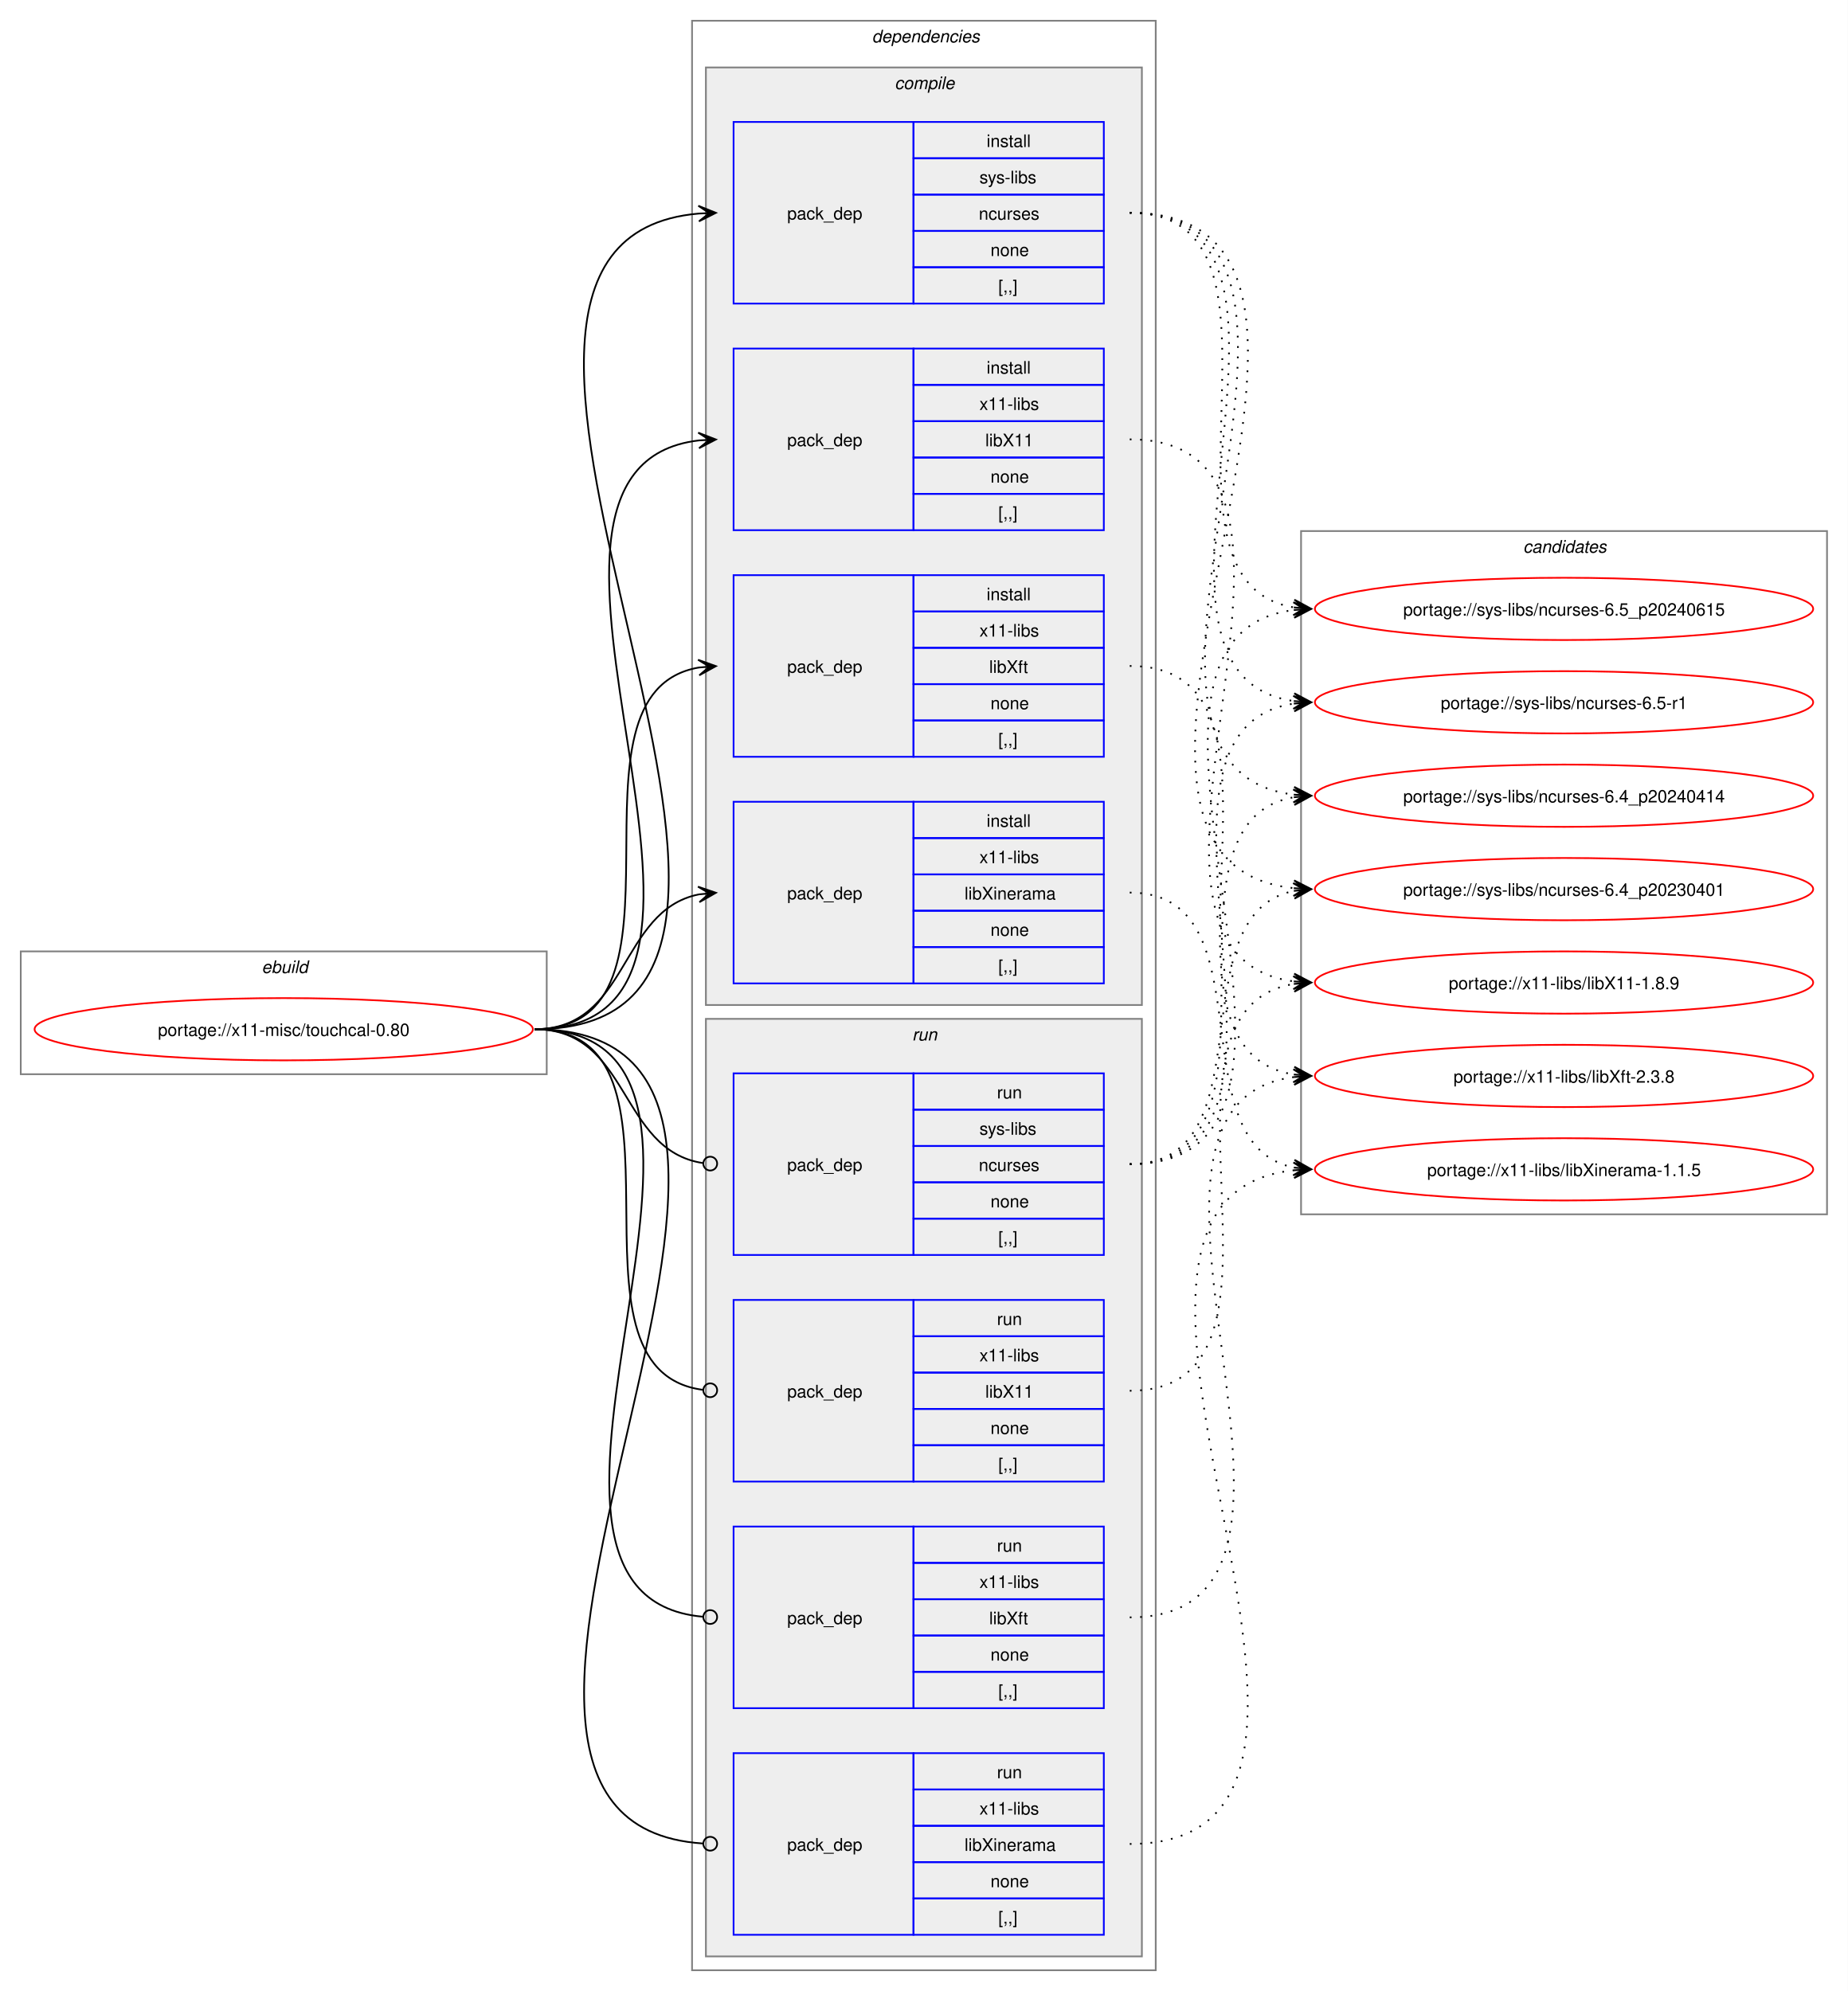
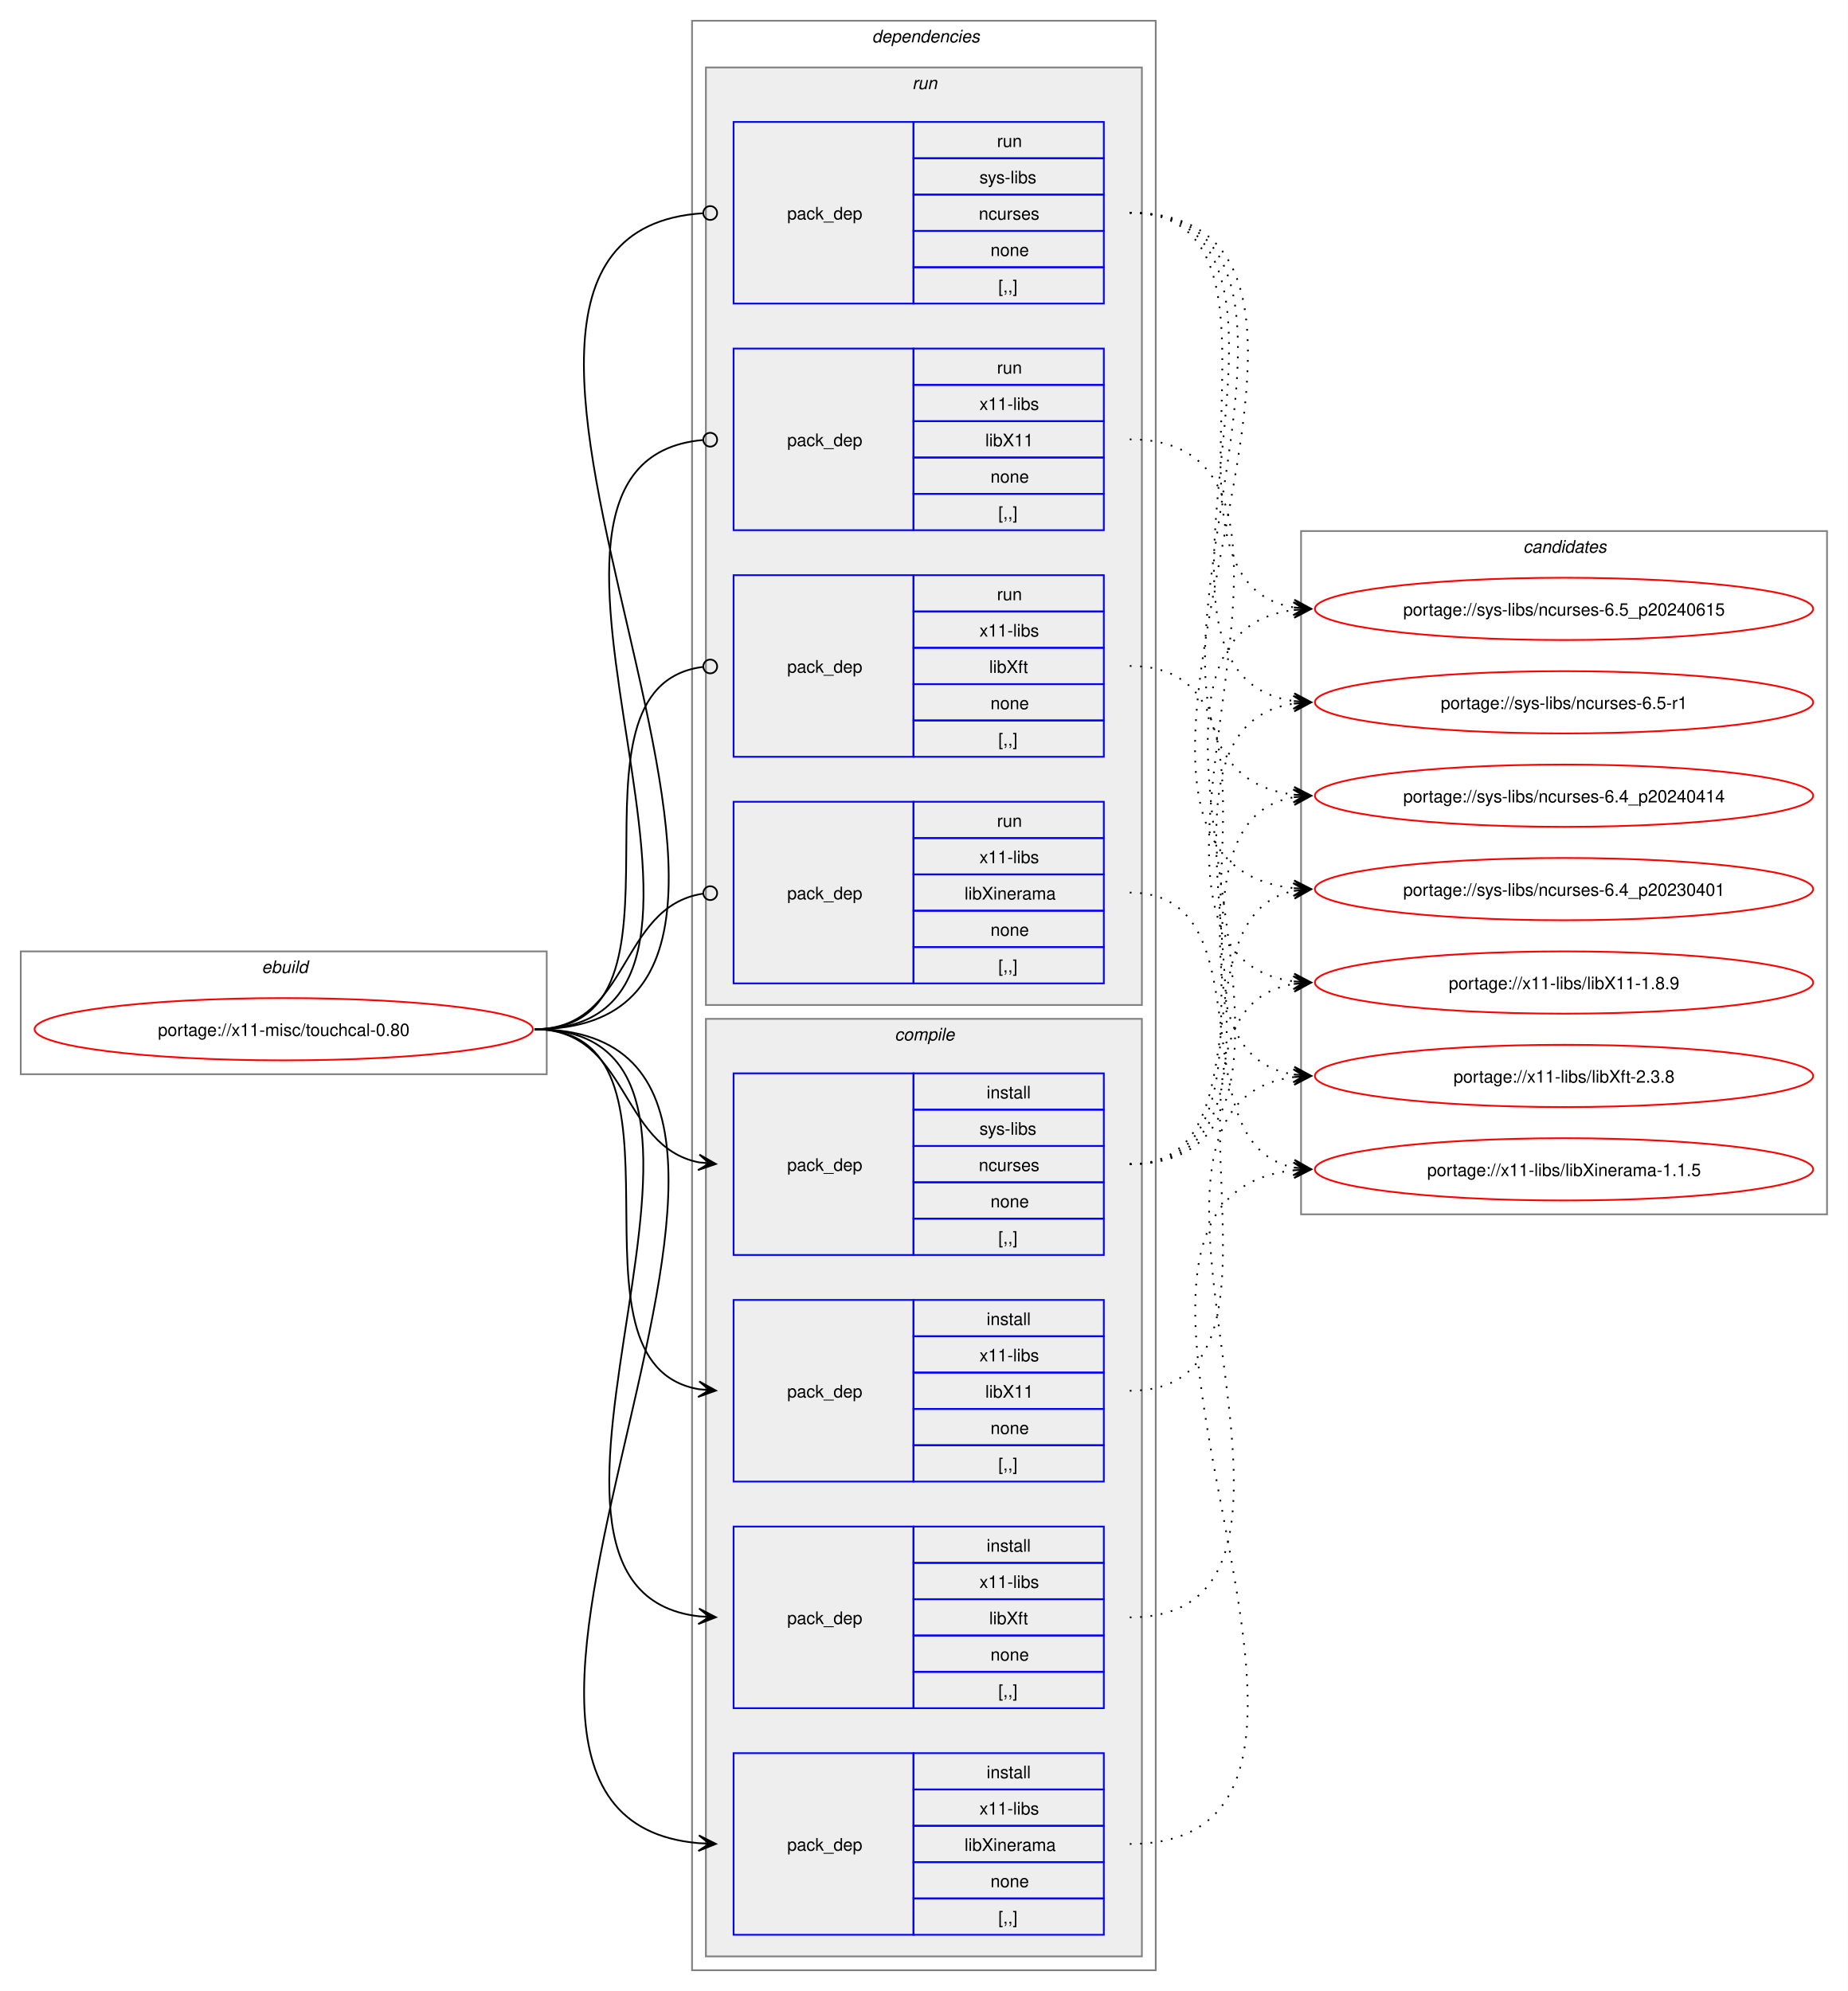
<svg xmlns="http://www.w3.org/2000/svg" xmlns:xlink="http://www.w3.org/1999/xlink" width="1068pt" height="1151pt" viewBox="0.00 0.00 1068.00 1151.00">
  <g id="graph0" class="graph" transform="scale(1 1) rotate(0) translate(4 1147)">
    <polygon fill="white" stroke="none" points="-4,4 -4,-1147 1064,-1147 1064,4 -4,4" />
    <g id="clust1" class="cluster">
      <polygon fill="none" stroke="gray" points="8,-526 8,-597 312,-597 312,-526 8,-526" />
      <text text-anchor="start" x="147.25" y="-584.5" font-family="Helvetica,sans-Serif" font-style="italic" font-size="10.00">ebuild</text>
    </g>
    <g id="clust2" class="cluster">
      <polygon fill="none" stroke="gray" points="396,-8 396,-1135 664,-1135 664,-8 396,-8" />
      <text text-anchor="start" x="500" y="-1122.5" font-family="Helvetica,sans-Serif" font-style="italic" font-size="10.00">dependencies</text>
    </g>
+     <g id="clust9" class="cluster">
+       <polygon fill="#eeeeee" stroke="gray" points="404,-566 404,-1108 656,-1108 656,-566 404,-566" />
+       <text text-anchor="start" x="523.25" y="-1095.5" font-family="Helvetica,sans-Serif" font-style="italic" font-size="10.00">run</text>
+     </g>
    <g id="clust3" class="cluster">
-       <polygon fill="#eeeeee" stroke="gray" points="404,-566 404,-1108 656,-1108 656,-566 404,-566" />
-       <text text-anchor="start" x="513.12" y="-1095.5" font-family="Helvetica,sans-Serif" font-style="italic" font-size="10.00">compile</text>
-     </g>
-     <g id="clust9" class="cluster">
      <polygon fill="#eeeeee" stroke="gray" points="404,-16 404,-558 656,-558 656,-16 404,-16" />
-       <text text-anchor="start" x="523.25" y="-545.5" font-family="Helvetica,sans-Serif" font-style="italic" font-size="10.00">run</text>
+       <text text-anchor="start" x="513.12" y="-545.5" font-family="Helvetica,sans-Serif" font-style="italic" font-size="10.00">compile</text>
    </g>
    <g id="clust14" class="cluster">
      <polygon fill="none" stroke="gray" points="748,-445 748,-840 1052,-840 1052,-445 748,-445" />
      <text text-anchor="start" x="876.38" y="-827.5" font-family="Helvetica,sans-Serif" font-style="italic" font-size="10.00">candidates</text>
    </g>
    <g id="node1" class="node">
      <g id="a_node1">
        <a xlink:href="../x11-misc/touchcal-0.80.svg" xlink:title="portage://x11-misc/touchcal-0.80">
          <ellipse fill="none" stroke="red" cx="160" cy="-552" rx="144" ry="18" />
          <text text-anchor="middle" x="160" y="-548.12" font-family="Helvetica,sans-Serif" font-size="10.00">portage://x11-misc/touchcal-0.80</text>
        </a>
      </g>
    </g>
    <g id="node2" class="node">
+       <polygon fill="none" stroke="blue" points="420,-421.5 420,-526.5 524,-526.5 524,-421.5 420,-421.5" />
+       <text text-anchor="start" x="451" y="-470.12" font-family="Helvetica,sans-Serif" font-size="10.00">pack_dep</text>
+       <polygon fill="none" stroke="blue" points="524,-505.5 524,-526.5 634,-526.5 634,-505.5 524,-505.5" />
+       <text text-anchor="start" x="566.25" y="-512" font-family="Helvetica,sans-Serif" font-size="10.00">install</text>
+       <polygon fill="none" stroke="blue" points="524,-484.5 524,-505.5 634,-505.5 634,-484.5 524,-484.5" />
+       <text text-anchor="start" x="562.12" y="-491" font-family="Helvetica,sans-Serif" font-size="10.00">sys-libs</text>
+       <polygon fill="none" stroke="blue" points="524,-463.5 524,-484.5 634,-484.5 634,-463.5 524,-463.5" />
+       <text text-anchor="start" x="561.75" y="-470" font-family="Helvetica,sans-Serif" font-size="10.00">ncurses</text>
+       <polygon fill="none" stroke="blue" points="524,-442.5 524,-463.5 634,-463.5 634,-442.5 524,-442.5" />
+       <text text-anchor="start" x="568.5" y="-449" font-family="Helvetica,sans-Serif" font-size="10.00">none</text>
+       <polygon fill="none" stroke="blue" points="524,-421.5 524,-442.5 634,-442.5 634,-421.5 524,-421.5" />
+       <text text-anchor="start" x="573" y="-428" font-family="Helvetica,sans-Serif" font-size="10.00">[,,]</text>
+     </g>
+     <g id="edge1" class="edge">
+       <path fill="none" stroke="black" d="M305,-552C359.49,-552 353.69,-484.3 399.93,-475.04" />
+       <polygon fill="black" stroke="black" points="409.79,-474.11 400.25,-479.53 406.02,-474.47 399.83,-475.05 399.83,-475.05 399.83,-475.05 406.02,-474.47 399.41,-470.57 409.79,-474.11" />
+     </g>
+     <g id="node3" class="node">
+       <polygon fill="none" stroke="blue" points="420,-290.5 420,-395.5 524,-395.5 524,-290.5 420,-290.5" />
+       <text text-anchor="start" x="451" y="-339.12" font-family="Helvetica,sans-Serif" font-size="10.00">pack_dep</text>
+       <polygon fill="none" stroke="blue" points="524,-374.5 524,-395.5 634,-395.5 634,-374.5 524,-374.5" />
+       <text text-anchor="start" x="566.25" y="-381" font-family="Helvetica,sans-Serif" font-size="10.00">install</text>
+       <polygon fill="none" stroke="blue" points="524,-353.5 524,-374.5 634,-374.5 634,-353.5 524,-353.5" />
+       <text text-anchor="start" x="562.12" y="-360" font-family="Helvetica,sans-Serif" font-size="10.00">x11-libs</text>
+       <polygon fill="none" stroke="blue" points="524,-332.5 524,-353.5 634,-353.5 634,-332.5 524,-332.5" />
+       <text text-anchor="start" x="565.5" y="-339" font-family="Helvetica,sans-Serif" font-size="10.00">libX11</text>
+       <polygon fill="none" stroke="blue" points="524,-311.5 524,-332.5 634,-332.5 634,-311.5 524,-311.5" />
+       <text text-anchor="start" x="568.5" y="-318" font-family="Helvetica,sans-Serif" font-size="10.00">none</text>
+       <polygon fill="none" stroke="blue" points="524,-290.5 524,-311.5 634,-311.5 634,-290.5 524,-290.5" />
+       <text text-anchor="start" x="573" y="-297" font-family="Helvetica,sans-Serif" font-size="10.00">[,,]</text>
+     </g>
+     <g id="edge2" class="edge">
+       <path fill="none" stroke="black" d="M305,-552C405.19,-552 314.34,-358.62 399.98,-343.89" />
+       <polygon fill="black" stroke="black" points="409.79,-343.1 400.18,-348.38 406.02,-343.4 399.82,-343.9 399.82,-343.9 399.82,-343.9 406.02,-343.4 399.46,-339.41 409.79,-343.1" />
+     </g>
+     <g id="node4" class="node">
+       <polygon fill="none" stroke="blue" points="420,-159.5 420,-264.5 524,-264.5 524,-159.5 420,-159.5" />
+       <text text-anchor="start" x="451" y="-208.12" font-family="Helvetica,sans-Serif" font-size="10.00">pack_dep</text>
+       <polygon fill="none" stroke="blue" points="524,-243.5 524,-264.5 634,-264.5 634,-243.5 524,-243.5" />
+       <text text-anchor="start" x="566.25" y="-250" font-family="Helvetica,sans-Serif" font-size="10.00">install</text>
+       <polygon fill="none" stroke="blue" points="524,-222.5 524,-243.5 634,-243.5 634,-222.5 524,-222.5" />
+       <text text-anchor="start" x="562.12" y="-229" font-family="Helvetica,sans-Serif" font-size="10.00">x11-libs</text>
+       <polygon fill="none" stroke="blue" points="524,-201.5 524,-222.5 634,-222.5 634,-201.5 524,-201.5" />
+       <text text-anchor="start" x="567.75" y="-208" font-family="Helvetica,sans-Serif" font-size="10.00">libXft</text>
+       <polygon fill="none" stroke="blue" points="524,-180.5 524,-201.5 634,-201.5 634,-180.5 524,-180.5" />
+       <text text-anchor="start" x="568.5" y="-187" font-family="Helvetica,sans-Serif" font-size="10.00">none</text>
+       <polygon fill="none" stroke="blue" points="524,-159.5 524,-180.5 634,-180.5 634,-159.5 524,-159.5" />
+       <text text-anchor="start" x="573" y="-166" font-family="Helvetica,sans-Serif" font-size="10.00">[,,]</text>
+     </g>
+     <g id="edge3" class="edge">
+       <path fill="none" stroke="black" d="M305,-552C459.42,-552 262.78,-228.4 400.06,-212.6" />
+       <polygon fill="black" stroke="black" points="409.78,-212.07 400.04,-217.11 406.01,-212.27 399.8,-212.61 399.8,-212.61 399.8,-212.61 406.01,-212.27 399.55,-208.12 409.78,-212.07" />
+     </g>
+     <g id="node5" class="node">
+       <polygon fill="none" stroke="blue" points="420,-28.5 420,-133.5 524,-133.5 524,-28.5 420,-28.5" />
+       <text text-anchor="start" x="451" y="-77.12" font-family="Helvetica,sans-Serif" font-size="10.00">pack_dep</text>
+       <polygon fill="none" stroke="blue" points="524,-112.5 524,-133.5 634,-133.5 634,-112.5 524,-112.5" />
+       <text text-anchor="start" x="566.25" y="-119" font-family="Helvetica,sans-Serif" font-size="10.00">install</text>
+       <polygon fill="none" stroke="blue" points="524,-91.5 524,-112.5 634,-112.5 634,-91.5 524,-91.5" />
+       <text text-anchor="start" x="562.12" y="-98" font-family="Helvetica,sans-Serif" font-size="10.00">x11-libs</text>
+       <polygon fill="none" stroke="blue" points="524,-70.5 524,-91.5 634,-91.5 634,-70.5 524,-70.5" />
+       <text text-anchor="start" x="553.5" y="-77" font-family="Helvetica,sans-Serif" font-size="10.00">libXinerama</text>
+       <polygon fill="none" stroke="blue" points="524,-49.5 524,-70.5 634,-70.5 634,-49.5 524,-49.5" />
+       <text text-anchor="start" x="568.5" y="-56" font-family="Helvetica,sans-Serif" font-size="10.00">none</text>
+       <polygon fill="none" stroke="blue" points="524,-28.5 524,-49.5 634,-49.5 634,-28.5 524,-28.5" />
+       <text text-anchor="start" x="573" y="-35" font-family="Helvetica,sans-Serif" font-size="10.00">[,,]</text>
+     </g>
+     <g id="edge4" class="edge">
+       <path fill="none" stroke="black" d="M305,-552C515.69,-552 207.93,-97.86 399.89,-81.46" />
+       <polygon fill="black" stroke="black" points="409.78,-81.05 399.98,-85.96 406,-81.2 399.79,-81.46 399.79,-81.46 399.79,-81.46 406,-81.2 399.61,-76.96 409.78,-81.05" />
+     </g>
+     <g id="node6" class="node">
      <polygon fill="none" stroke="blue" points="420,-971.5 420,-1076.5 524,-1076.5 524,-971.5 420,-971.5" />
      <text text-anchor="start" x="451" y="-1020.12" font-family="Helvetica,sans-Serif" font-size="10.00">pack_dep</text>
      <polygon fill="none" stroke="blue" points="524,-1055.5 524,-1076.5 634,-1076.5 634,-1055.5 524,-1055.5" />
-       <text text-anchor="start" x="566.25" y="-1062" font-family="Helvetica,sans-Serif" font-size="10.00">install</text>
+       <text text-anchor="start" x="572.25" y="-1062" font-family="Helvetica,sans-Serif" font-size="10.00">run</text>
      <polygon fill="none" stroke="blue" points="524,-1034.5 524,-1055.5 634,-1055.5 634,-1034.5 524,-1034.5" />
      <text text-anchor="start" x="562.12" y="-1041" font-family="Helvetica,sans-Serif" font-size="10.00">sys-libs</text>
      <polygon fill="none" stroke="blue" points="524,-1013.5 524,-1034.5 634,-1034.5 634,-1013.5 524,-1013.5" />
      <text text-anchor="start" x="561.75" y="-1020" font-family="Helvetica,sans-Serif" font-size="10.00">ncurses</text>
      <polygon fill="none" stroke="blue" points="524,-992.5 524,-1013.5 634,-1013.5 634,-992.5 524,-992.5" />
      <text text-anchor="start" x="568.5" y="-999" font-family="Helvetica,sans-Serif" font-size="10.00">none</text>
      <polygon fill="none" stroke="blue" points="524,-971.5 524,-992.5 634,-992.5 634,-971.5 524,-971.5" />
      <text text-anchor="start" x="573" y="-978" font-family="Helvetica,sans-Serif" font-size="10.00">[,,]</text>
    </g>
-     <g id="edge1" class="edge">
-       <path fill="none" stroke="black" d="M305,-552C516.12,-552 207.53,-1007.1 399.87,-1023.54" />
-       <polygon fill="black" stroke="black" points="409.78,-1023.95 399.61,-1028.04 406,-1023.8 399.79,-1023.54 399.79,-1023.54 399.79,-1023.54 406,-1023.8 399.98,-1019.04 409.78,-1023.95" />
-     </g>
-     <g id="node3" class="node">
+     <g id="edge5" class="edge">
+       <path fill="none" stroke="black" d="M305,-552C516.96,-552 205.07,-1010.73 402.19,-1023.72" />
+       <ellipse fill="none" stroke="black" cx="406.5" cy="-1023.86" rx="4" ry="4" />
+     </g>
+     <g id="node7" class="node">
      <polygon fill="none" stroke="blue" points="420,-840.5 420,-945.5 524,-945.5 524,-840.5 420,-840.5" />
      <text text-anchor="start" x="451" y="-889.12" font-family="Helvetica,sans-Serif" font-size="10.00">pack_dep</text>
      <polygon fill="none" stroke="blue" points="524,-924.5 524,-945.5 634,-945.5 634,-924.5 524,-924.5" />
-       <text text-anchor="start" x="566.25" y="-931" font-family="Helvetica,sans-Serif" font-size="10.00">install</text>
+       <text text-anchor="start" x="572.25" y="-931" font-family="Helvetica,sans-Serif" font-size="10.00">run</text>
      <polygon fill="none" stroke="blue" points="524,-903.5 524,-924.5 634,-924.5 634,-903.5 524,-903.5" />
      <text text-anchor="start" x="562.12" y="-910" font-family="Helvetica,sans-Serif" font-size="10.00">x11-libs</text>
      <polygon fill="none" stroke="blue" points="524,-882.5 524,-903.5 634,-903.5 634,-882.5 524,-882.5" />
      <text text-anchor="start" x="565.5" y="-889" font-family="Helvetica,sans-Serif" font-size="10.00">libX11</text>
      <polygon fill="none" stroke="blue" points="524,-861.5 524,-882.5 634,-882.5 634,-861.5 524,-861.5" />
      <text text-anchor="start" x="568.5" y="-868" font-family="Helvetica,sans-Serif" font-size="10.00">none</text>
      <polygon fill="none" stroke="blue" points="524,-840.5 524,-861.5 634,-861.5 634,-840.5 524,-840.5" />
      <text text-anchor="start" x="573" y="-847" font-family="Helvetica,sans-Serif" font-size="10.00">[,,]</text>
    </g>
-     <g id="edge2" class="edge">
-       <path fill="none" stroke="black" d="M305,-552C459.83,-552 262.39,-876.55 400.03,-892.4" />
-       <polygon fill="black" stroke="black" points="409.78,-892.93 399.55,-896.88 406.01,-892.73 399.8,-892.39 399.8,-892.39 399.8,-892.39 406.01,-892.73 400.04,-887.89 409.78,-892.93" />
-     </g>
-     <g id="node4" class="node">
+     <g id="edge6" class="edge">
+       <path fill="none" stroke="black" d="M305,-552C460.61,-552 260.41,-879.81 402.12,-892.61" />
+       <ellipse fill="none" stroke="black" cx="406.5" cy="-892.8" rx="4" ry="4" />
+     </g>
+     <g id="node8" class="node">
      <polygon fill="none" stroke="blue" points="420,-709.5 420,-814.5 524,-814.5 524,-709.5 420,-709.5" />
      <text text-anchor="start" x="451" y="-758.12" font-family="Helvetica,sans-Serif" font-size="10.00">pack_dep</text>
      <polygon fill="none" stroke="blue" points="524,-793.5 524,-814.5 634,-814.5 634,-793.5 524,-793.5" />
-       <text text-anchor="start" x="566.25" y="-800" font-family="Helvetica,sans-Serif" font-size="10.00">install</text>
+       <text text-anchor="start" x="572.25" y="-800" font-family="Helvetica,sans-Serif" font-size="10.00">run</text>
      <polygon fill="none" stroke="blue" points="524,-772.5 524,-793.5 634,-793.5 634,-772.5 524,-772.5" />
      <text text-anchor="start" x="562.12" y="-779" font-family="Helvetica,sans-Serif" font-size="10.00">x11-libs</text>
      <polygon fill="none" stroke="blue" points="524,-751.5 524,-772.5 634,-772.5 634,-751.5 524,-751.5" />
      <text text-anchor="start" x="567.75" y="-758" font-family="Helvetica,sans-Serif" font-size="10.00">libXft</text>
      <polygon fill="none" stroke="blue" points="524,-730.5 524,-751.5 634,-751.5 634,-730.5 524,-730.5" />
      <text text-anchor="start" x="568.5" y="-737" font-family="Helvetica,sans-Serif" font-size="10.00">none</text>
      <polygon fill="none" stroke="blue" points="524,-709.5 524,-730.5 634,-730.5 634,-709.5 524,-709.5" />
      <text text-anchor="start" x="573" y="-716" font-family="Helvetica,sans-Serif" font-size="10.00">[,,]</text>
    </g>
-     <g id="edge3" class="edge">
-       <path fill="none" stroke="black" d="M305,-552C405.57,-552 314,-746.31 399.94,-761.11" />
-       <polygon fill="black" stroke="black" points="409.79,-761.9 399.46,-765.59 406.02,-761.6 399.82,-761.1 399.82,-761.1 399.82,-761.1 406.02,-761.6 400.18,-756.61 409.79,-761.9" />
-     </g>
-     <g id="node5" class="node">
+     <g id="edge7" class="edge">
+       <path fill="none" stroke="black" d="M305,-552C406.38,-552 312.5,-749.48 402.06,-761.43" />
+       <ellipse fill="none" stroke="black" cx="406.51" cy="-761.72" rx="4" ry="4" />
+     </g>
+     <g id="node9" class="node">
      <polygon fill="none" stroke="blue" points="420,-578.5 420,-683.5 524,-683.5 524,-578.5 420,-578.5" />
      <text text-anchor="start" x="451" y="-627.12" font-family="Helvetica,sans-Serif" font-size="10.00">pack_dep</text>
      <polygon fill="none" stroke="blue" points="524,-662.5 524,-683.5 634,-683.5 634,-662.5 524,-662.5" />
-       <text text-anchor="start" x="566.25" y="-669" font-family="Helvetica,sans-Serif" font-size="10.00">install</text>
+       <text text-anchor="start" x="572.25" y="-669" font-family="Helvetica,sans-Serif" font-size="10.00">run</text>
      <polygon fill="none" stroke="blue" points="524,-641.5 524,-662.5 634,-662.5 634,-641.5 524,-641.5" />
      <text text-anchor="start" x="562.12" y="-648" font-family="Helvetica,sans-Serif" font-size="10.00">x11-libs</text>
      <polygon fill="none" stroke="blue" points="524,-620.5 524,-641.5 634,-641.5 634,-620.5 524,-620.5" />
      <text text-anchor="start" x="553.5" y="-627" font-family="Helvetica,sans-Serif" font-size="10.00">libXinerama</text>
      <polygon fill="none" stroke="blue" points="524,-599.5 524,-620.5 634,-620.5 634,-599.5 524,-599.5" />
      <text text-anchor="start" x="568.5" y="-606" font-family="Helvetica,sans-Serif" font-size="10.00">none</text>
      <polygon fill="none" stroke="blue" points="524,-578.5 524,-599.5 634,-599.5 634,-578.5 524,-578.5" />
      <text text-anchor="start" x="573" y="-585" font-family="Helvetica,sans-Serif" font-size="10.00">[,,]</text>
    </g>
-     <g id="edge4" class="edge">
-       <path fill="none" stroke="black" d="M305,-552C359.74,-552 353.49,-620.57 399.89,-629.94" />
-       <polygon fill="black" stroke="black" points="409.79,-630.88 399.41,-634.42 406.02,-630.53 399.83,-629.94 399.83,-629.94 399.83,-629.94 406.02,-630.53 400.26,-625.46 409.79,-630.88" />
-     </g>
-     <g id="node6" class="node">
-       <polygon fill="none" stroke="blue" points="420,-421.5 420,-526.5 524,-526.5 524,-421.5 420,-421.5" />
-       <text text-anchor="start" x="451" y="-470.12" font-family="Helvetica,sans-Serif" font-size="10.00">pack_dep</text>
-       <polygon fill="none" stroke="blue" points="524,-505.5 524,-526.5 634,-526.5 634,-505.5 524,-505.5" />
-       <text text-anchor="start" x="572.25" y="-512" font-family="Helvetica,sans-Serif" font-size="10.00">run</text>
-       <polygon fill="none" stroke="blue" points="524,-484.5 524,-505.5 634,-505.5 634,-484.5 524,-484.5" />
-       <text text-anchor="start" x="562.12" y="-491" font-family="Helvetica,sans-Serif" font-size="10.00">sys-libs</text>
-       <polygon fill="none" stroke="blue" points="524,-463.5 524,-484.5 634,-484.5 634,-463.5 524,-463.5" />
-       <text text-anchor="start" x="561.75" y="-470" font-family="Helvetica,sans-Serif" font-size="10.00">ncurses</text>
-       <polygon fill="none" stroke="blue" points="524,-442.5 524,-463.5 634,-463.5 634,-442.5 524,-442.5" />
-       <text text-anchor="start" x="568.5" y="-449" font-family="Helvetica,sans-Serif" font-size="10.00">none</text>
-       <polygon fill="none" stroke="blue" points="524,-421.5 524,-442.5 634,-442.5 634,-421.5 524,-421.5" />
-       <text text-anchor="start" x="573" y="-428" font-family="Helvetica,sans-Serif" font-size="10.00">[,,]</text>
-     </g>
-     <g id="edge5" class="edge">
-       <path fill="none" stroke="black" d="M305,-552C360.41,-552 353.47,-482.01 402.31,-474.63" />
-       <ellipse fill="none" stroke="black" cx="406.51" cy="-474.32" rx="4" ry="4" />
-     </g>
-     <g id="node7" class="node">
-       <polygon fill="none" stroke="blue" points="420,-290.5 420,-395.5 524,-395.5 524,-290.5 420,-290.5" />
-       <text text-anchor="start" x="451" y="-339.12" font-family="Helvetica,sans-Serif" font-size="10.00">pack_dep</text>
-       <polygon fill="none" stroke="blue" points="524,-374.5 524,-395.5 634,-395.5 634,-374.5 524,-374.5" />
-       <text text-anchor="start" x="572.25" y="-381" font-family="Helvetica,sans-Serif" font-size="10.00">run</text>
-       <polygon fill="none" stroke="blue" points="524,-353.5 524,-374.5 634,-374.5 634,-353.5 524,-353.5" />
-       <text text-anchor="start" x="562.12" y="-360" font-family="Helvetica,sans-Serif" font-size="10.00">x11-libs</text>
-       <polygon fill="none" stroke="blue" points="524,-332.5 524,-353.5 634,-353.5 634,-332.5 524,-332.5" />
-       <text text-anchor="start" x="565.5" y="-339" font-family="Helvetica,sans-Serif" font-size="10.00">libX11</text>
-       <polygon fill="none" stroke="blue" points="524,-311.5 524,-332.5 634,-332.5 634,-311.5 524,-311.5" />
-       <text text-anchor="start" x="568.5" y="-318" font-family="Helvetica,sans-Serif" font-size="10.00">none</text>
-       <polygon fill="none" stroke="blue" points="524,-290.5 524,-311.5 634,-311.5 634,-290.5 524,-290.5" />
-       <text text-anchor="start" x="573" y="-297" font-family="Helvetica,sans-Serif" font-size="10.00">[,,]</text>
-     </g>
-     <g id="edge6" class="edge">
-       <path fill="none" stroke="black" d="M305,-552C406,-552 312.85,-355.46 402.1,-343.56" />
-       <ellipse fill="none" stroke="black" cx="406.51" cy="-343.28" rx="4" ry="4" />
-     </g>
-     <g id="node8" class="node">
-       <polygon fill="none" stroke="blue" points="420,-159.5 420,-264.5 524,-264.5 524,-159.5 420,-159.5" />
-       <text text-anchor="start" x="451" y="-208.12" font-family="Helvetica,sans-Serif" font-size="10.00">pack_dep</text>
-       <polygon fill="none" stroke="blue" points="524,-243.5 524,-264.5 634,-264.5 634,-243.5 524,-243.5" />
-       <text text-anchor="start" x="572.25" y="-250" font-family="Helvetica,sans-Serif" font-size="10.00">run</text>
-       <polygon fill="none" stroke="blue" points="524,-222.5 524,-243.5 634,-243.5 634,-222.5 524,-222.5" />
-       <text text-anchor="start" x="562.12" y="-229" font-family="Helvetica,sans-Serif" font-size="10.00">x11-libs</text>
-       <polygon fill="none" stroke="blue" points="524,-201.5 524,-222.5 634,-222.5 634,-201.5 524,-201.5" />
-       <text text-anchor="start" x="567.75" y="-208" font-family="Helvetica,sans-Serif" font-size="10.00">libXft</text>
-       <polygon fill="none" stroke="blue" points="524,-180.5 524,-201.5 634,-201.5 634,-180.5 524,-180.5" />
-       <text text-anchor="start" x="568.5" y="-187" font-family="Helvetica,sans-Serif" font-size="10.00">none</text>
-       <polygon fill="none" stroke="blue" points="524,-159.5 524,-180.5 634,-180.5 634,-159.5 524,-159.5" />
-       <text text-anchor="start" x="573" y="-166" font-family="Helvetica,sans-Serif" font-size="10.00">[,,]</text>
-     </g>
-     <g id="edge7" class="edge">
-       <path fill="none" stroke="black" d="M305,-552C460.19,-552 260.8,-225.15 402.14,-212.38" />
-       <ellipse fill="none" stroke="black" cx="406.5" cy="-212.19" rx="4" ry="4" />
-     </g>
-     <g id="node9" class="node">
-       <polygon fill="none" stroke="blue" points="420,-28.5 420,-133.5 524,-133.5 524,-28.5 420,-28.5" />
-       <text text-anchor="start" x="451" y="-77.12" font-family="Helvetica,sans-Serif" font-size="10.00">pack_dep</text>
-       <polygon fill="none" stroke="blue" points="524,-112.5 524,-133.5 634,-133.5 634,-112.5 524,-112.5" />
-       <text text-anchor="start" x="572.25" y="-119" font-family="Helvetica,sans-Serif" font-size="10.00">run</text>
-       <polygon fill="none" stroke="blue" points="524,-91.5 524,-112.5 634,-112.5 634,-91.5 524,-91.5" />
-       <text text-anchor="start" x="562.12" y="-98" font-family="Helvetica,sans-Serif" font-size="10.00">x11-libs</text>
-       <polygon fill="none" stroke="blue" points="524,-70.5 524,-91.5 634,-91.5 634,-70.5 524,-70.5" />
-       <text text-anchor="start" x="553.5" y="-77" font-family="Helvetica,sans-Serif" font-size="10.00">libXinerama</text>
-       <polygon fill="none" stroke="blue" points="524,-49.5 524,-70.5 634,-70.5 634,-49.5 524,-49.5" />
-       <text text-anchor="start" x="568.5" y="-56" font-family="Helvetica,sans-Serif" font-size="10.00">none</text>
-       <polygon fill="none" stroke="blue" points="524,-28.5 524,-49.5 634,-49.5 634,-28.5 524,-28.5" />
-       <text text-anchor="start" x="573" y="-35" font-family="Helvetica,sans-Serif" font-size="10.00">[,,]</text>
-     </g>
    <g id="edge8" class="edge">
-       <path fill="none" stroke="black" d="M305,-552C516.53,-552 205.47,-94.24 402.21,-81.28" />
-       <ellipse fill="none" stroke="black" cx="406.5" cy="-81.14" rx="4" ry="4" />
+       <path fill="none" stroke="black" d="M305,-552C360.66,-552 353.26,-622.89 402.27,-630.36" />
+       <ellipse fill="none" stroke="black" cx="406.51" cy="-630.67" rx="4" ry="4" />
    </g>
    <g id="node10" class="node">
      <g id="a_node10">
        <a xlink:href="../sys-libs/ncurses-6.5_p20240615.svg" xlink:title="portage://sys-libs/ncurses-6.5_p20240615">
          <ellipse fill="none" stroke="red" cx="900" cy="-795" rx="144" ry="18" />
          <text text-anchor="middle" x="900" y="-791.12" font-family="Helvetica,sans-Serif" font-size="10.00">portage://sys-libs/ncurses-6.5_p20240615</text>
        </a>
      </g>
    </g>
    <g id="edge9" class="edge">
-       <path fill="none" stroke="black" stroke-dasharray="1,5" d="M649,-1024C757.21,-1024 650.88,-810.82 744.01,-795.83" />
-       <polygon fill="black" stroke="black" points="753.79,-795.09 744.15,-800.33 750.01,-795.38 743.81,-795.84 743.81,-795.84 743.81,-795.84 750.01,-795.38 743.47,-791.36 753.79,-795.09" />
+       <path fill="none" stroke="black" stroke-dasharray="1,5" d="M649,-474C795.28,-474 614.77,-778.3 743.82,-794.34" />
+       <polygon fill="black" stroke="black" points="753.78,-794.93 743.54,-798.83 750.01,-794.71 743.8,-794.34 743.8,-794.34 743.8,-794.34 750.01,-794.71 744.07,-789.85 753.78,-794.93" />
    </g>
    <g id="node11" class="node">
      <g id="a_node11">
        <a xlink:href="../sys-libs/ncurses-6.5-r1.svg" xlink:title="portage://sys-libs/ncurses-6.5-r1">
          <ellipse fill="none" stroke="red" cx="900" cy="-741" rx="144" ry="18" />
          <text text-anchor="middle" x="900" y="-737.12" font-family="Helvetica,sans-Serif" font-size="10.00">portage://sys-libs/ncurses-6.5-r1</text>
        </a>
      </g>
    </g>
    <g id="edge10" class="edge">
-       <path fill="none" stroke="black" stroke-dasharray="1,5" d="M649,-1024C779.38,-1024 629.96,-757.34 743.94,-741.71" />
-       <polygon fill="black" stroke="black" points="753.78,-741.08 744.1,-746.21 750.01,-741.32 743.8,-741.72 743.8,-741.72 743.8,-741.72 750.01,-741.32 743.51,-737.23 753.78,-741.08" />
+       <path fill="none" stroke="black" stroke-dasharray="1,5" d="M649,-474C772.69,-474 636.39,-724.57 743.83,-740.23" />
+       <polygon fill="black" stroke="black" points="753.78,-740.92 743.5,-744.72 750.01,-740.66 743.81,-740.23 743.81,-740.23 743.81,-740.23 750.01,-740.66 744.12,-735.74 753.78,-740.92" />
    </g>
    <g id="node12" class="node">
      <g id="a_node12">
        <a xlink:href="../sys-libs/ncurses-6.4_p20240414.svg" xlink:title="portage://sys-libs/ncurses-6.4_p20240414">
          <ellipse fill="none" stroke="red" cx="900" cy="-687" rx="144" ry="18" />
          <text text-anchor="middle" x="900" y="-683.12" font-family="Helvetica,sans-Serif" font-size="10.00">portage://sys-libs/ncurses-6.4_p20240414</text>
        </a>
      </g>
    </g>
    <g id="edge11" class="edge">
-       <path fill="none" stroke="black" stroke-dasharray="1,5" d="M649,-1024C802.18,-1024 607.93,-703.25 744.14,-687.59" />
-       <polygon fill="black" stroke="black" points="753.78,-687.07 744.04,-692.1 750.01,-687.27 743.8,-687.61 743.8,-687.61 743.8,-687.61 750.01,-687.27 743.55,-683.12 753.78,-687.07" />
+       <path fill="none" stroke="black" stroke-dasharray="1,5" d="M649,-474C750.82,-474 656.8,-671.48 744.08,-686.14" />
+       <polygon fill="black" stroke="black" points="753.79,-686.9 743.46,-690.61 750.02,-686.61 743.82,-686.12 743.82,-686.12 743.82,-686.12 750.02,-686.61 744.17,-681.63 753.79,-686.9" />
    </g>
    <g id="node13" class="node">
      <g id="a_node13">
        <a xlink:href="../sys-libs/ncurses-6.4_p20230401.svg" xlink:title="portage://sys-libs/ncurses-6.4_p20230401">
          <ellipse fill="none" stroke="red" cx="900" cy="-633" rx="144" ry="18" />
          <text text-anchor="middle" x="900" y="-629.12" font-family="Helvetica,sans-Serif" font-size="10.00">portage://sys-libs/ncurses-6.4_p20230401</text>
        </a>
      </g>
    </g>
    <g id="edge12" class="edge">
-       <path fill="none" stroke="black" stroke-dasharray="1,5" d="M649,-1024C825.18,-1024 585.67,-649.62 743.99,-633.53" />
-       <polygon fill="black" stroke="black" points="753.78,-633.06 744.01,-638.04 750.01,-633.24 743.79,-633.54 743.79,-633.54 743.79,-633.54 750.01,-633.24 743.58,-629.05 753.78,-633.06" />
+       <path fill="none" stroke="black" stroke-dasharray="1,5" d="M649,-474C729.95,-474 675.73,-618.44 744.01,-631.98" />
+       <polygon fill="black" stroke="black" points="753.79,-632.89 743.42,-636.45 750.02,-632.54 743.83,-631.97 743.83,-631.97 743.83,-631.97 750.02,-632.54 744.24,-627.49 753.79,-632.89" />
    </g>
    <g id="node14" class="node">
      <g id="a_node14">
        <a xlink:href="../x11-libs/libX11-1.8.9.svg" xlink:title="portage://x11-libs/libX11-1.8.9">
          <ellipse fill="none" stroke="red" cx="900" cy="-579" rx="144" ry="18" />
          <text text-anchor="middle" x="900" y="-575.12" font-family="Helvetica,sans-Serif" font-size="10.00">portage://x11-libs/libX11-1.8.9</text>
        </a>
      </g>
    </g>
    <g id="edge13" class="edge">
-       <path fill="none" stroke="black" stroke-dasharray="1,5" d="M649,-893C792.41,-893 617.42,-595.34 744.04,-579.64" />
-       <polygon fill="black" stroke="black" points="753.78,-579.07 744.06,-584.15 750.01,-579.29 743.8,-579.66 743.8,-579.66 743.8,-579.66 750.01,-579.29 743.54,-575.17 753.78,-579.07" />
+       <path fill="none" stroke="black" stroke-dasharray="1,5" d="M649,-343C760.05,-343 648.21,-563.14 744.03,-578.19" />
+       <polygon fill="black" stroke="black" points="753.78,-578.91 743.48,-582.66 750.01,-578.63 743.81,-578.18 743.81,-578.18 743.81,-578.18 750.01,-578.63 744.14,-573.69 753.78,-578.91" />
    </g>
    <g id="node15" class="node">
      <g id="a_node15">
        <a xlink:href="../x11-libs/libXft-2.3.8.svg" xlink:title="portage://x11-libs/libXft-2.3.8">
          <ellipse fill="none" stroke="red" cx="900" cy="-525" rx="144" ry="18" />
          <text text-anchor="middle" x="900" y="-521.12" font-family="Helvetica,sans-Serif" font-size="10.00">portage://x11-libs/libXft-2.3.8</text>
        </a>
      </g>
    </g>
    <g id="edge14" class="edge">
-       <path fill="none" stroke="black" stroke-dasharray="1,5" d="M649,-762C760.44,-762 647.86,-540.92 743.99,-525.81" />
-       <polygon fill="black" stroke="black" points="753.78,-525.09 744.14,-530.31 750.01,-525.37 743.81,-525.82 743.81,-525.82 743.81,-525.82 750.01,-525.37 743.48,-521.34 753.78,-525.09" />
+       <path fill="none" stroke="black" stroke-dasharray="1,5" d="M649,-212C792,-212 617.8,-508.71 744.07,-524.36" />
+       <polygon fill="black" stroke="black" points="753.78,-524.93 743.54,-528.84 750.01,-524.71 743.8,-524.34 743.8,-524.34 743.8,-524.34 750.01,-524.71 744.06,-519.85 753.78,-524.93" />
    </g>
    <g id="node16" class="node">
      <g id="a_node16">
        <a xlink:href="../x11-libs/libXinerama-1.1.5.svg" xlink:title="portage://x11-libs/libXinerama-1.1.5">
          <ellipse fill="none" stroke="red" cx="900" cy="-471" rx="144" ry="18" />
          <text text-anchor="middle" x="900" y="-467.12" font-family="Helvetica,sans-Serif" font-size="10.00">portage://x11-libs/libXinerama-1.1.5</text>
        </a>
      </g>
    </g>
    <g id="edge15" class="edge">
+       <path fill="none" stroke="black" stroke-dasharray="1,5" d="M649,-81C824.76,-81 586.06,-454.42 744.01,-470.47" />
+       <polygon fill="black" stroke="black" points="753.78,-470.94 743.58,-474.95 750.01,-470.76 743.79,-470.46 743.79,-470.46 743.79,-470.46 750.01,-470.76 744.01,-465.96 753.78,-470.94" />
+     </g>
+     <g id="edge16" class="edge">
+       <path fill="none" stroke="black" stroke-dasharray="1,5" d="M649,-1024C757.21,-1024 650.88,-810.82 744.01,-795.83" />
+       <polygon fill="black" stroke="black" points="753.79,-795.09 744.15,-800.33 750.01,-795.38 743.81,-795.84 743.81,-795.84 743.81,-795.84 750.01,-795.38 743.47,-791.36 753.79,-795.09" />
+     </g>
+     <g id="edge17" class="edge">
+       <path fill="none" stroke="black" stroke-dasharray="1,5" d="M649,-1024C779.38,-1024 629.96,-757.34 743.94,-741.71" />
+       <polygon fill="black" stroke="black" points="753.78,-741.08 744.1,-746.21 750.01,-741.32 743.8,-741.72 743.8,-741.72 743.8,-741.72 750.01,-741.32 743.51,-737.23 753.78,-741.08" />
+     </g>
+     <g id="edge18" class="edge">
+       <path fill="none" stroke="black" stroke-dasharray="1,5" d="M649,-1024C802.18,-1024 607.93,-703.25 744.14,-687.59" />
+       <polygon fill="black" stroke="black" points="753.78,-687.07 744.04,-692.1 750.01,-687.27 743.8,-687.61 743.8,-687.61 743.8,-687.61 750.01,-687.27 743.55,-683.12 753.78,-687.07" />
+     </g>
+     <g id="edge19" class="edge">
+       <path fill="none" stroke="black" stroke-dasharray="1,5" d="M649,-1024C825.18,-1024 585.67,-649.62 743.99,-633.53" />
+       <polygon fill="black" stroke="black" points="753.78,-633.06 744.01,-638.04 750.01,-633.24 743.79,-633.54 743.79,-633.54 743.79,-633.54 750.01,-633.24 743.58,-629.05 753.78,-633.06" />
+     </g>
+     <g id="edge20" class="edge">
+       <path fill="none" stroke="black" stroke-dasharray="1,5" d="M649,-893C792.41,-893 617.42,-595.34 744.04,-579.64" />
+       <polygon fill="black" stroke="black" points="753.78,-579.07 744.06,-584.15 750.01,-579.29 743.8,-579.66 743.8,-579.66 743.8,-579.66 750.01,-579.29 743.54,-575.17 753.78,-579.07" />
+     </g>
+     <g id="edge21" class="edge">
+       <path fill="none" stroke="black" stroke-dasharray="1,5" d="M649,-762C760.44,-762 647.86,-540.92 743.99,-525.81" />
+       <polygon fill="black" stroke="black" points="753.78,-525.09 744.14,-530.31 750.01,-525.37 743.81,-525.82 743.81,-525.82 743.81,-525.82 750.01,-525.37 743.48,-521.34 753.78,-525.09" />
+     </g>
+     <g id="edge22" class="edge">
      <path fill="none" stroke="black" stroke-dasharray="1,5" d="M649,-631C730.3,-631 675.43,-485.65 743.96,-472.02" />
      <polygon fill="black" stroke="black" points="753.79,-471.11 744.24,-476.51 750.02,-471.46 743.83,-472.03 743.83,-472.03 743.83,-472.03 750.02,-471.46 743.41,-467.55 753.79,-471.11" />
    </g>
-     <g id="edge16" class="edge">
-       <path fill="none" stroke="black" stroke-dasharray="1,5" d="M649,-474C795.28,-474 614.77,-778.3 743.82,-794.34" />
-       <polygon fill="black" stroke="black" points="753.78,-794.93 743.54,-798.83 750.01,-794.71 743.8,-794.34 743.8,-794.34 743.8,-794.34 750.01,-794.71 744.07,-789.85 753.78,-794.93" />
-     </g>
-     <g id="edge17" class="edge">
-       <path fill="none" stroke="black" stroke-dasharray="1,5" d="M649,-474C772.69,-474 636.39,-724.57 743.83,-740.23" />
-       <polygon fill="black" stroke="black" points="753.78,-740.92 743.5,-744.72 750.01,-740.66 743.81,-740.23 743.81,-740.23 743.81,-740.23 750.01,-740.66 744.12,-735.74 753.78,-740.92" />
-     </g>
-     <g id="edge18" class="edge">
-       <path fill="none" stroke="black" stroke-dasharray="1,5" d="M649,-474C750.82,-474 656.8,-671.48 744.08,-686.14" />
-       <polygon fill="black" stroke="black" points="753.79,-686.9 743.46,-690.61 750.02,-686.61 743.82,-686.12 743.82,-686.12 743.82,-686.12 750.02,-686.61 744.17,-681.63 753.79,-686.9" />
-     </g>
-     <g id="edge19" class="edge">
-       <path fill="none" stroke="black" stroke-dasharray="1,5" d="M649,-474C729.95,-474 675.73,-618.44 744.01,-631.98" />
-       <polygon fill="black" stroke="black" points="753.79,-632.89 743.42,-636.45 750.02,-632.54 743.83,-631.97 743.83,-631.97 743.83,-631.97 750.02,-632.54 744.24,-627.49 753.79,-632.89" />
-     </g>
-     <g id="edge20" class="edge">
-       <path fill="none" stroke="black" stroke-dasharray="1,5" d="M649,-343C760.05,-343 648.21,-563.14 744.03,-578.19" />
-       <polygon fill="black" stroke="black" points="753.78,-578.91 743.48,-582.66 750.01,-578.63 743.81,-578.18 743.81,-578.18 743.81,-578.18 750.01,-578.63 744.14,-573.69 753.78,-578.91" />
-     </g>
-     <g id="edge21" class="edge">
-       <path fill="none" stroke="black" stroke-dasharray="1,5" d="M649,-212C792,-212 617.8,-508.71 744.07,-524.36" />
-       <polygon fill="black" stroke="black" points="753.78,-524.93 743.54,-528.84 750.01,-524.71 743.8,-524.34 743.8,-524.34 743.8,-524.34 750.01,-524.71 744.06,-519.85 753.78,-524.93" />
-     </g>
-     <g id="edge22" class="edge">
-       <path fill="none" stroke="black" stroke-dasharray="1,5" d="M649,-81C824.76,-81 586.06,-454.42 744.01,-470.47" />
-       <polygon fill="black" stroke="black" points="753.78,-470.94 743.58,-474.95 750.01,-470.76 743.79,-470.46 743.79,-470.46 743.79,-470.46 750.01,-470.76 744.01,-465.96 753.78,-470.94" />
-     </g>
  </g>
</svg>
